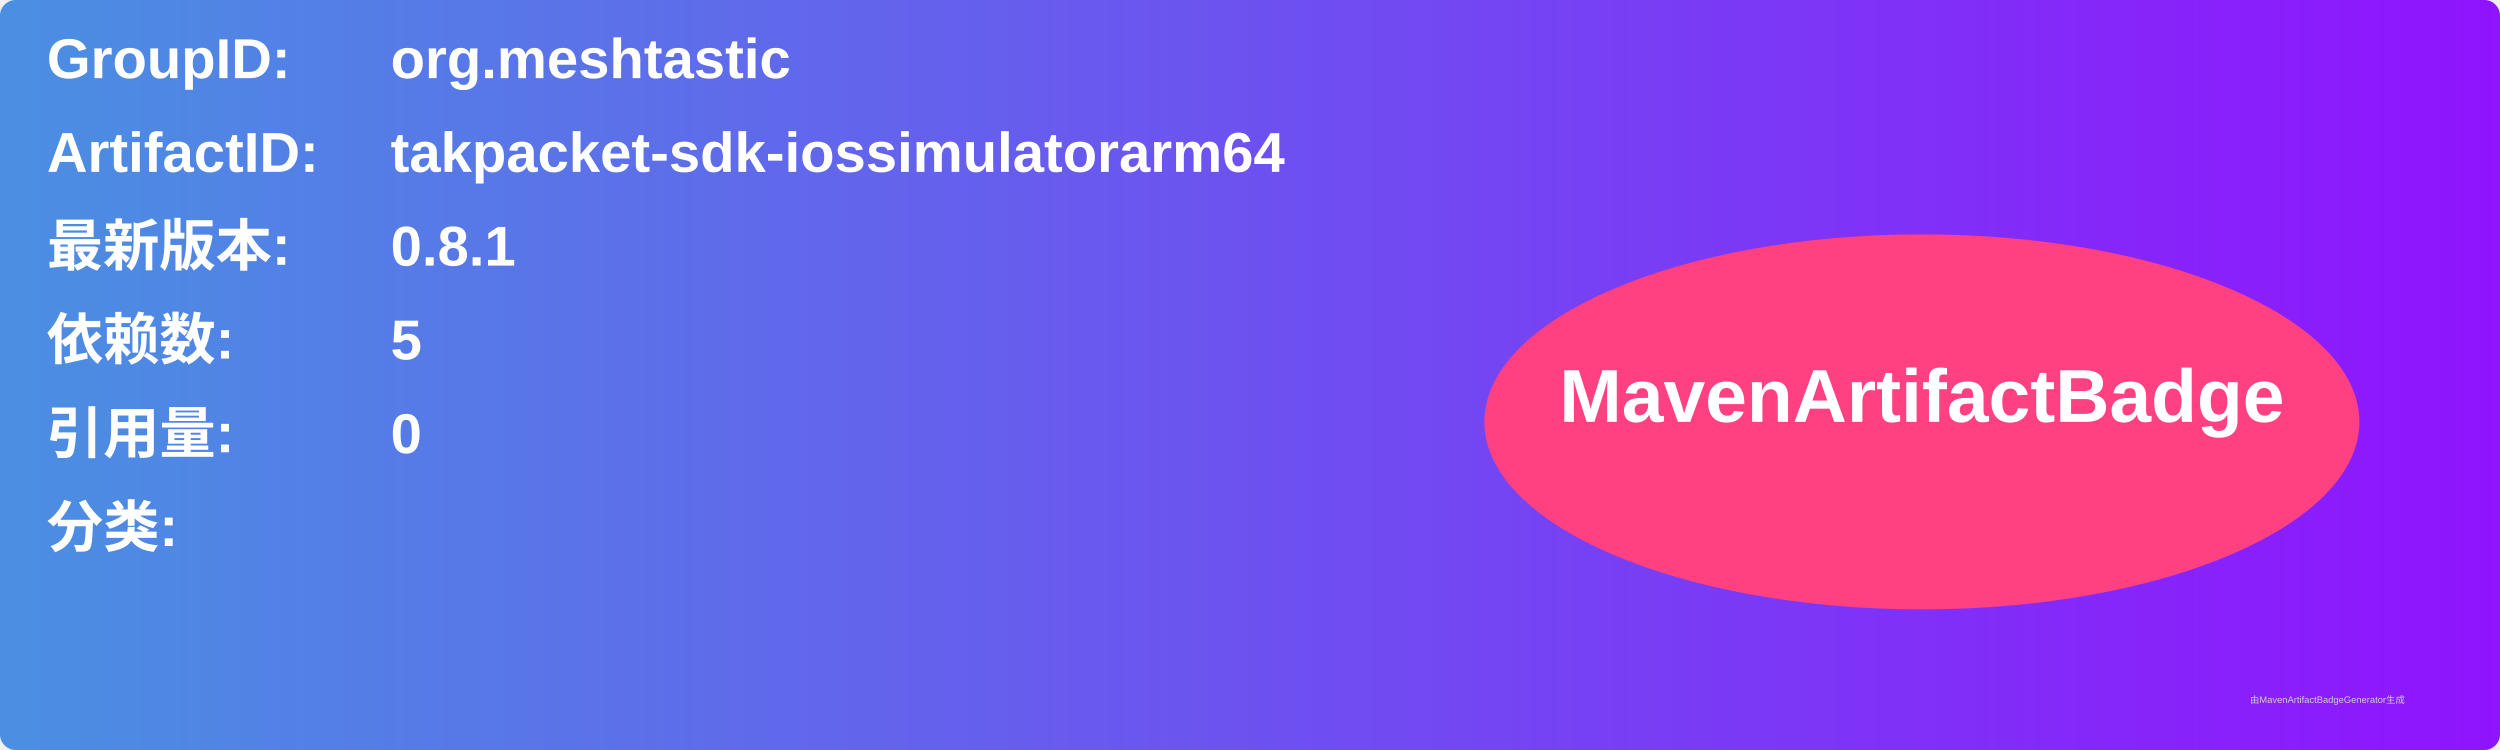
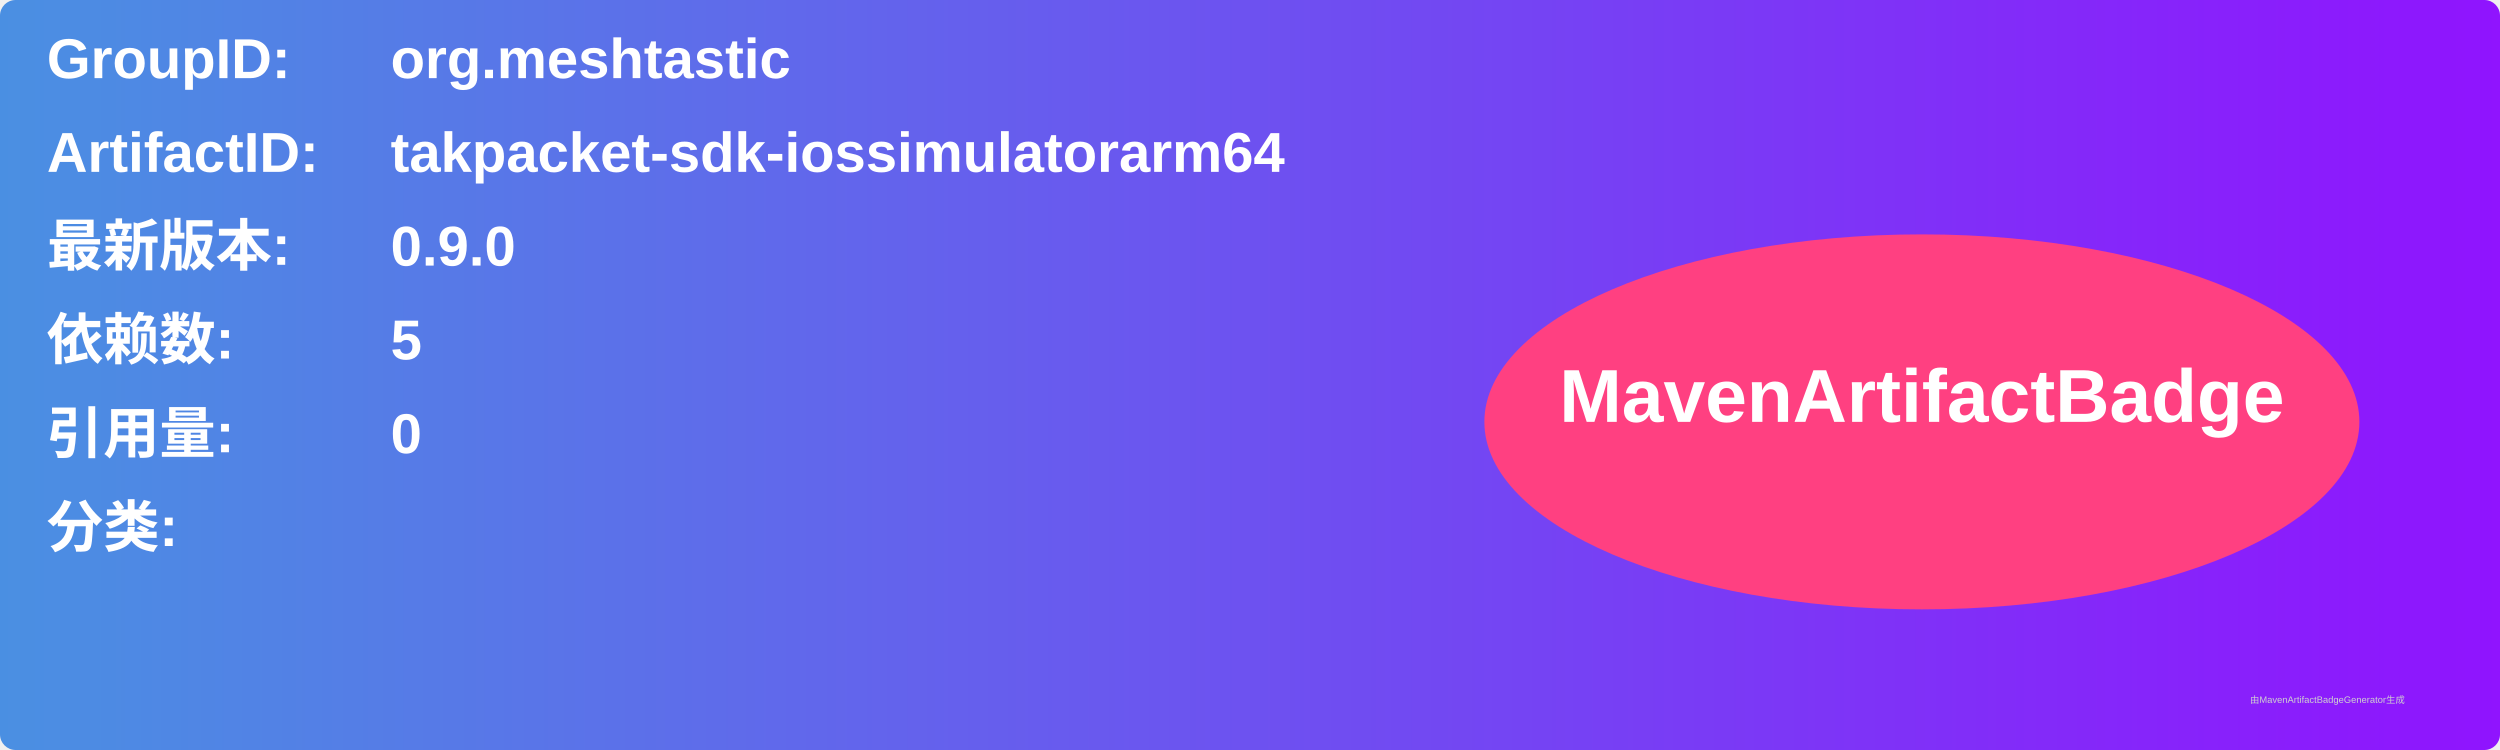
<svg xmlns="http://www.w3.org/2000/svg" width="800" height="240" viewBox="0 0 800 240">
  <linearGradient id="grad" x1="0%" y1="0%" x2="100%" y2="0%">
    <stop offset="0%" stop-color="#4a90e2" />
    <stop offset="100%" stop-color="#9013fe" />
  </linearGradient>
  <rect width="100%" height="100%" rx="5" ry="5" fill="url(#grad)" />
  <g transform="translate(15, 15)">
    <text x="0" y="10" font-family="Arial" font-size="18" fill="white" font-weight="bold" width="260">GroupID:</text>
    <text x="110" y="10" font-family="Arial" font-size="18" fill="white" font-weight="bold" width="460">org.meshtastic</text>
    <text x="0" y="40" font-family="Arial" font-size="18" fill="white" font-weight="bold" width="260">ArtifactID:</text>
    <text x="110" y="40" font-family="Arial" font-size="18" fill="white" font-weight="bold" width="460">takpacket-sdk-iossimulatorarm64</text>
    <text x="0" y="70" font-family="Arial" font-size="18" fill="white" font-weight="bold">最新版本:</text>
    <text x="110" y="70" font-family="Arial" font-size="18" fill="white" font-weight="bold">
-       <tspan font-weight="bold">0.8.1</tspan>
+       <tspan font-weight="bold">0.9.0</tspan>
    </text>
    <text x="0" y="100" font-family="Arial" font-size="18" fill="white" font-weight="bold">依赖数: </text>
    <text x="110" y="100" font-family="Arial" font-size="18" fill="white">
      <tspan font-weight="bold">5</tspan>
    </text>
    <text x="0" y="130" font-family="Arial" font-size="18" fill="white" font-weight="bold">引用量: </text>
    <text x="110" y="130" font-family="Arial" font-size="18" fill="white">
      <tspan font-weight="bold">0</tspan>
    </text>
    <text x="0" y="160" font-family="Arial" font-size="18" fill="white" font-weight="bold">分类:</text>
    <text x="10" y="190" font-family="Arial" font-size="10" fill="white">
      <tspan font-weight="bold" />
    </text>
    <ellipse cx="600" cy="120" rx="140" ry="60" fill="#ff4081" />
    <text x="600" y="120" text-anchor="middle" font-family="Arial" font-size="24" fill="white" font-weight="bold">MavenArtifactBadge</text>
  </g>
  <text x="720" y="225" font-family="Arial" font-size="3" fill="#d0d0d0">由MavenArtifactBadgeGenerator生成</text>
</svg>
